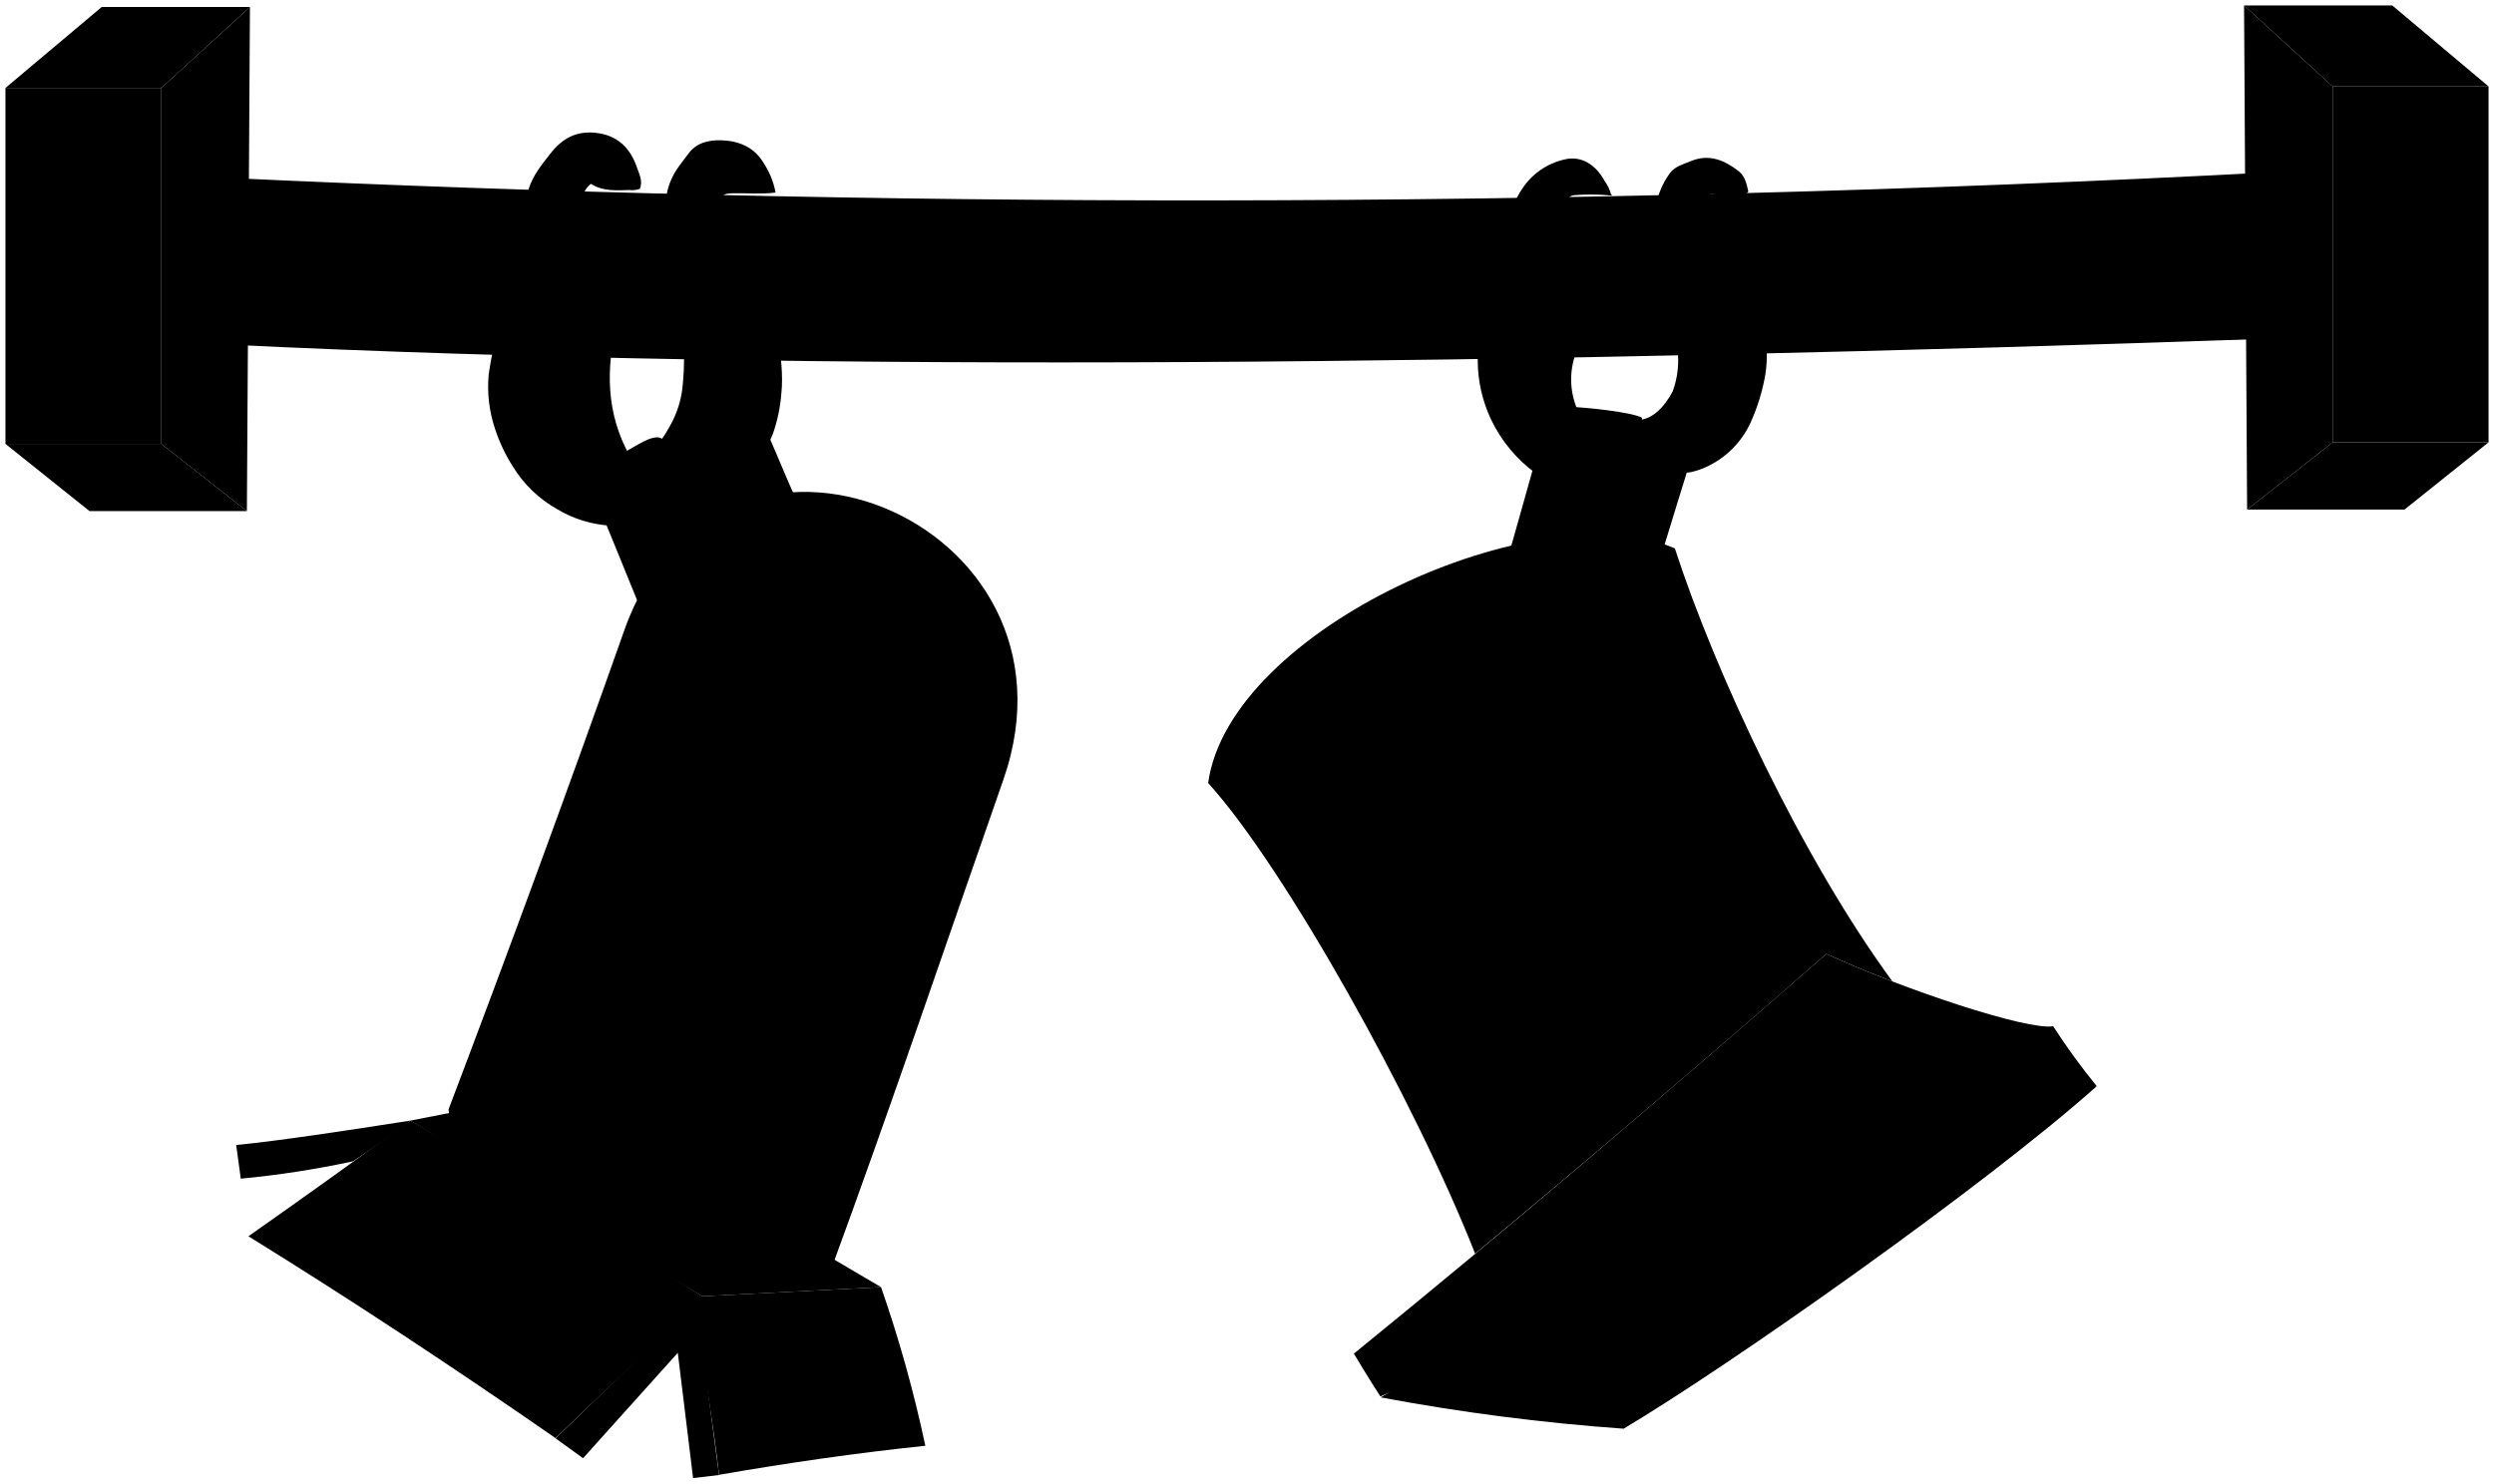
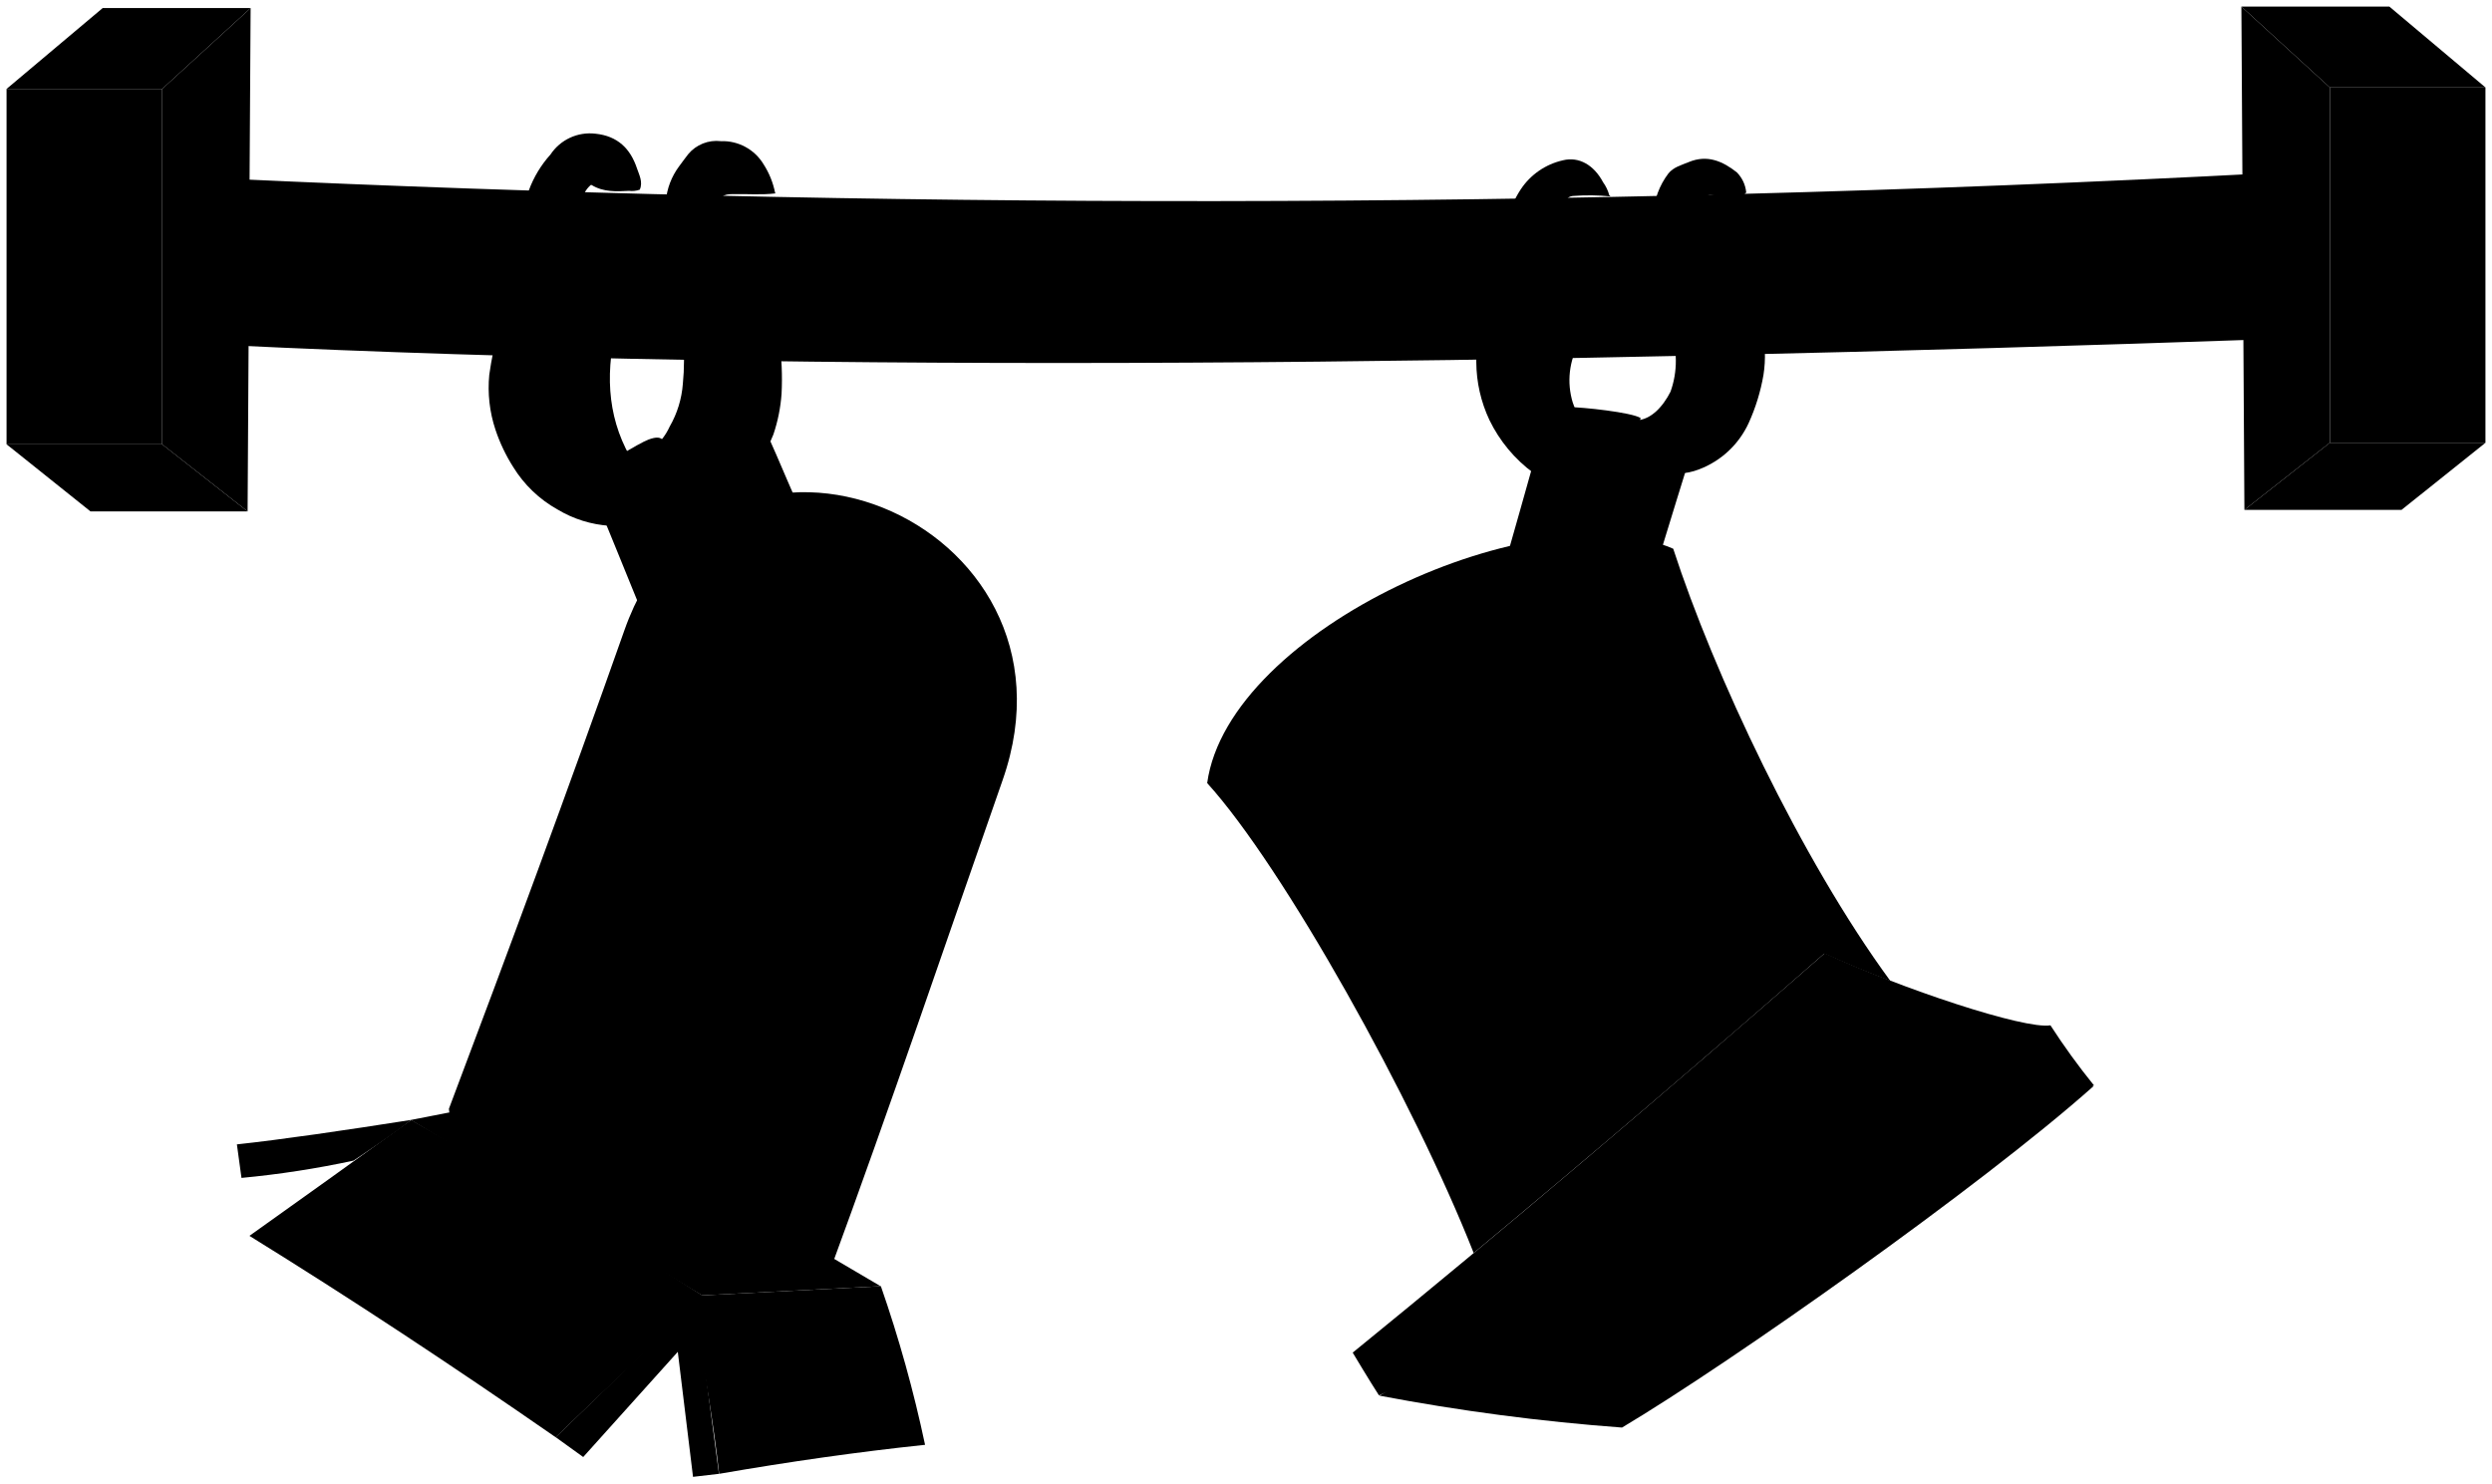
- <svg viewBox="0 0 457 271.92">
+ <svg viewBox="0 0 379.65 226.03">
  <g class="hangerDarker">
-     <path d="M147.86,95.92c-1.31-2.48-5.76-13.22-7-16-29.5,12.16-22.92,29.27,7,16.09Z" />
-     <path d="M310.54,81.92c-17.5-5-34.39,15.26-6.82,22.13C304.84,100.29,310.54,81.92,310.54,81.92Z" />
+     <path d="M122.89,79.78c-1.08-2.06-4.78-11-5.83-13.23C92.57,76.64,98,90.84,122.89,79.9Z" />
+     <path d="M257.92,68.16c-14.53-4.16-28.54,12.67-5.66,18.37C253.19,83.41,257.92,68.16,257.92,68.16Z" />
  </g>
  <g class="shutterMiddle">
-     <path d="M334.62,174.88c-29.92,26.16-58.86,50.73-86.54,73.23,0,0,3.14,5.25,4.86,7.84,3-1.24,123-53,128.28-55.36,1-.44,3-1.49,3-1.49a121.76,121.76,0,0,1-8-11c-4.76.8-27.44-6.76-41.44-13.2Z" />
-     <path d="M128.68,237.6l32.76-1.68A240.22,240.22,0,0,1,169.56,265c-12.37,1.29-25,3.1-37.8,5.32-1-8.87-2.7-19.34-4.76-30.52q-12.54,11.58-25.2,23.8c-19.1-13.25-37.89-25.63-56.28-37C55,219.94,64.93,212.81,75.2,205.4Q102.51,221,128.68,237.6Z" />
+     <path d="M277.9,145.32c-24.83,21.71-48.85,42.1-71.82,60.78,0,0,2.6,4.36,4,6.51,2.46-1,102.09-44,106.47-46,.83-.36,2.46-1.23,2.46-1.23a105.53,105.53,0,0,1-6.63-9.15c-3.94.66-22.77-5.61-34.39-11Z" />
+     <path d="M107,197.38l27.2-1.4a198.39,198.39,0,0,1,6.73,24.17c-10.26,1.08-20.74,2.58-31.37,4.42-.81-7.37-2.24-16.06-4-25.33Q95.17,208.86,84.66,219C68.81,208,53.22,197.72,38,188.31c7.87-5.59,16.11-11.51,24.64-17.66Q85.26,183.64,107,197.38Z" />
  </g>
  <g class="shutterLighter">
-     <polygon points="128.68 237.6 161.44 235.92 100.96 200.36 75.2 205.4 128.68 237.6" />
-     <path d="M297.51,261.87c19.61-11.67,66.09-44.43,86.53-62.63A149.63,149.63,0,0,1,339,185c-6.72,7.85-70.65,62.48-86,71.13A393.23,393.23,0,0,0,297.51,261.87Z" />
+     <polygon points="106.97 197.38 134.16 195.98 83.97 166.47 62.59 170.65 106.97 197.38" />
+     <path d="M247.11,217.52c16.27-9.68,54.85-36.87,71.81-52a124.26,124.26,0,0,1-37.41-11.86c-5.58,6.51-58.64,51.85-71.35,59A327.09,327.09,0,0,0,247.11,217.52Z" />
  </g>
  <g class="shutterDarker">
-     <ellipse cx="318.3" cy="226.84" rx="34.72" ry="9.42" transform="matrix(0.84, -0.54, 0.54, 0.84, -72.06, 207.22)" />
-     <polygon points="131.76 270.36 127 270.92 124.2 247.96 106.84 267.28 101.8 263.64 127.56 238.72 131.76 270.36" />
-     <path d="M64.68,212.86s8.69-5.73,10.52-7.46c-12.26,1.92-23.84,3.66-31.92,4.48l.84,6.16A175.45,175.45,0,0,0,64.68,212.86Z" />
+     <ellipse cx="264.36" cy="188.44" rx="28.82" ry="7.82" transform="translate(-59.88 172.11) rotate(-32.6)" />
+     <polygon points="109.53 224.57 105.58 225.03 103.26 205.98 88.85 222.01 84.66 218.99 106.05 198.31 109.53 224.57" />
+     <path d="M53.85,176.85s7.22-4.77,8.74-6.2c-10.18,1.6-19.79,3-26.5,3.72l.7,5.11A146.58,146.58,0,0,0,53.85,176.85Z" />
  </g>
  <g class="housing">
-     <path d="M334.62,174.88h.14c3.59,1.65,7.74,3.37,12,5-16.48-22.47-32.43-56.47-39.86-79.36-24.8-10.77-81.64,14.71-85.52,43,13.95,15.36,37.88,58.22,48.92,86.26Q301.56,203.83,334.62,174.88Z" />
-     <path d="M151.92,233.68c-14.56,9.8-69.16-18.48-69.73-30.33,11-29,21.77-58.26,32.21-87.83,17.19-48.7,86.2-20.45,69.44,27.44C173.55,172.37,163.3,202.73,151.92,233.68Z" />
+     <path d="M277.9,145.32H278c3,1.37,6.43,2.8,10,4.16-13.68-18.65-26.92-46.87-33.09-65.87-20.58-8.94-67.76,12.21-71,35.71,11.58,12.75,31.44,48.33,40.6,71.6Q250.46,169.35,277.9,145.32Z" />
+     <path d="M126.26,194.12c-12.08,8.14-57.4-15.33-57.87-25.17,9.09-24.1,18.07-48.36,26.73-72.9,14.27-40.42,71.55-17,57.64,22.78C144.21,143.24,135.71,168.43,126.26,194.12Z" />
  </g>
  <g class="cableDarker">
-     <path d="M117.2,86.4c-5.32-7.45-6.44-15.7-4.71-24.57H94.86c1,3.86,2,7.64,3,11.41q1.8,6.58,3.65,13.16c.3,1.07.67,2.11.87,3.21.07.38.28.7,1.1.5,4.66-1.13,9.34-2.2,14-3.43a2,2,0,0,1,.42,0Z" />
-     <path d="M142.54,62c-3.69,0-7.37,0-11.06,0a1.21,1.21,0,0,0-1.39,1c-.68,3.17-1.31,6.35-2,9.52s-1.3,6.07-2,9.1c-.74,3.41-1.51,6.81-2.21,10.23-.07.35-.37.6-.3,1,.82.45,1.59,0,2.37-.22a32.86,32.86,0,0,0,9.39-5.16,17.05,17.05,0,0,0,6.3-8,29.43,29.43,0,0,0,1.54-7.42c.35-3.34-.15-6.63-.43-9.94Z" />
-     <path d="M289.68,62.74a13.9,13.9,0,0,0-1.16,10.93,16.39,16.39,0,0,0,2.42,4.75l.28.28c-1.4,0-2.8.13-4.2.13-3.36,0-6.72,0-10.15,0V63.16c3,0,5.95,0,8.89,0a13,13,0,0,1,3.36.13" />
-     <path d="M313.34,59.8c-1.18.82-1.1,2.22-1.52,3.37-2.63,7.27-4.54,14.79-7.43,22a5.66,5.66,0,0,0-.17,1.11,11.43,11.43,0,0,0,7.44-.28,16.46,16.46,0,0,0,9.11-8.53,36.42,36.42,0,0,0,2.71-8.81,22.14,22.14,0,0,0-.34-8.65c-3.21-.34-6.44-.11-9.66-.18Z" />
+     <path d="M97.45,71.88c-4.42-6.18-5.35-13-3.91-20.39H78.9c.85,3.2,1.67,6.34,2.51,9.47,1,3.64,2,7.28,3,10.92.25.89.55,1.75.72,2.67.06.32.23.58.91.41,3.87-.94,7.76-1.83,11.61-2.84a1.36,1.36,0,0,1,.35,0Z" />
+     <path d="M118.48,51.66c-3.06,0-6.12,0-9.18,0a1,1,0,0,0-1.15.84c-.57,2.63-1.09,5.27-1.64,7.9s-1.08,5-1.63,7.55c-.61,2.83-1.25,5.65-1.83,8.49-.06.29-.31.5-.25.87.68.38,1.32,0,2-.18a27.43,27.43,0,0,0,7.79-4.28,14.12,14.12,0,0,0,5.23-6.64A24.92,24.92,0,0,0,119.07,60a43.74,43.74,0,0,0-.36-8.25Z" />
+     <path d="M240.6,52.24a11.6,11.6,0,0,0-1,9.08,14.1,14.1,0,0,0,2,3.94l.23.23c-1.16,0-2.32.11-3.48.11-2.79,0-5.58,0-8.43,0v-13c2.5,0,4.94,0,7.38,0a10.86,10.86,0,0,1,2.79.11" />
+     <path d="M260.24,49.8c-1,.68-.91,1.85-1.26,2.8-2.18,6-3.77,12.27-6.17,18.24a4.85,4.85,0,0,0-.14.92,9.45,9.45,0,0,0,6.17-.24,13.64,13.64,0,0,0,7.57-7.07,30,30,0,0,0,2.25-7.32,18.51,18.51,0,0,0-.28-7.18c-2.67-.28-5.35-.09-8-.15Z" />
  </g>
  <g class="oakDark">
-     <polygon points="427.44 81.08 456 81.08 440.6 93.4 411.76 93.4 427.44 81.08" />
-     <polygon points="29.56 81.36 1 81.36 16.4 93.68 45.24 93.68 29.56 81.36" />
+     <polygon points="354.94 67.47 378.65 67.47 365.87 77.69 341.93 77.69 354.94 67.47" />
+     <polygon points="24.7 67.7 1 67.7 13.78 77.92 37.72 77.92 24.7 67.7" />
  </g>
  <g class="oakMediumDark">
-     <polygon points="427.44 81.08 411.76 93.4 411.2 1 427.44 15.84 427.44 81.08" />
-     <polygon points="29.56 81.36 45.24 93.68 45.8 1.28 29.56 16.12 29.56 81.36" />
+     <polygon points="354.94 67.47 341.93 77.69 341.47 1 354.94 13.32 354.94 67.47" />
+     <polygon points="24.7 67.7 37.72 77.92 38.18 1.23 24.7 13.55 24.7 67.7" />
  </g>
  <g class="oakMediumLight">
-     <polygon points="427.44 15.84 411.2 1 438.36 1 456 15.84 427.44 15.84" />
-     <polygon points="29.56 16.12 45.8 1.28 18.64 1.28 1 16.12 29.56 16.12" />
+     <polygon points="354.94 13.32 341.47 1 364.01 1 378.65 13.32 354.94 13.32" />
+     <polygon points="24.7 13.55 38.18 1.23 15.64 1.23 1 13.55 24.7 13.55" />
  </g>
  <g class="oakMedium">
-     <rect x="1" y="16.12" width="28.56" height="65.24" />
-     <rect x="427.44" y="15.84" width="28.56" height="65.24" />
-     <path d="M417.36,31.52c6.63.06,6.35,30.58-.28,30.52C278.68,66.83,149.91,68.4,41.6,63.16c-6.05-.16-5.21-30.68.84-30.52C157.24,38,284.46,38.56,417.36,31.52Z" />
+     <rect x="1" y="13.55" width="23.7" height="54.15" />
+     <rect x="354.95" y="13.32" width="23.7" height="54.15" />
+     <path d="M346.58,26.33c5.51.05,5.27,25.38-.23,25.33-114.88,4-221.76,5.28-311.65.93-5-.13-4.33-25.46.7-25.33C130.68,31.68,236.27,32.17,346.58,26.33Z" />
  </g>
  <g class="cable">
-     <path d="M295.42,35.86a36.57,36.57,0,0,0-6.86-.09c-1.41.06-1.77,1.59-2.19,2.63a45.71,45.71,0,0,0-2.2,6.83c-.8,3.39-1.22,6.83-1.93,10.23A51.86,51.86,0,0,0,281,66.38c0,3.43,1.06,6.72,4.08,9,.71.53,1.09,1.51,2.07,2q-1.61,5.41-3.23,10.91a10.47,10.47,0,0,1-2.58-1.58,26.2,26.2,0,0,1-8.11-9.8,25.51,25.51,0,0,1-2.45-10.63,43.93,43.93,0,0,1,2-13.58c.61-2.08.85-4.27,1.6-6.28,1.48-4,2.15-8.18,4.54-11.81a12.58,12.58,0,0,1,7.75-5.38c3-.75,5.73.88,7.39,4a6.94,6.94,0,0,1,1.14,2.37Z" />
-     <path d="M108.38,33.76c2.13,1.31,4.52,1.15,6.86,1.07a4.43,4.43,0,0,0,2-.21c.61-1.41-.12-2.74-.52-3.92-1.23-3.56-3.55-5.95-7.63-6.36-3.61-.38-6.17,1.14-8.25,3.83-1.57,2-3.21,4-4,6.56a53.17,53.17,0,0,0-2.11,8.82c-.28,2.41-1,4.77-1.49,7.15-.66,3.22-1.26,6.45-2,9.66a69.89,69.89,0,0,0-1.69,8.26A24.25,24.25,0,0,0,90.74,78.7,30.24,30.24,0,0,0,94,85.54a22.24,22.24,0,0,0,8.12,7.8,21.35,21.35,0,0,0,9.63,3c1.25,0,1.82-.44,1.82-1.69V86.53c-1.31-.43-2.41.37-3.66.07a9.39,9.39,0,0,1-4.33-2,14.27,14.27,0,0,1-3.81-5,16.24,16.24,0,0,1-1.39-5.84,69.73,69.73,0,0,1,.8-11.35c.74-5,1.92-9.91,2.21-15a30.83,30.83,0,0,1,1.09-5.32,26.42,26.42,0,0,1,2.64-7,4.76,4.76,0,0,1,1.13-1.39Z" />
-     <path d="M316.82,63.72a24.45,24.45,0,0,1-2,11.89,23.25,23.25,0,0,1-9.67,11.44A16.68,16.68,0,0,1,297,88.92c-.83-.12,1.66-12.12,2.24-12,3.36.54,5.88-2.54,7.27-5.2a16.58,16.58,0,0,0,1-5.74A35.63,35.63,0,0,0,306.17,57c-1.37-4.77-3.05-11.77-2.89-17.93a14.07,14.07,0,0,1,2.78-7.42c1-1.23,2.42-1.55,3.77-2.12,3.39-1.4,6.22-.14,8.8,1.88,1.1.86,1.45,2.35,1.73,3.7a1.48,1.48,0,0,1-1.56.6A47.28,47.28,0,0,1,314,35.6c-1-.15-1.65.55-1.67,1.66C311.8,46.08,315.35,53.61,316.82,63.72Z" />
-     <path d="M142.12,35.3c-2.61.32-5.23.07-7.84.13-1.72,0-2.3.41-2.65,2.11a31.89,31.89,0,0,0-.87,7.42,32,32,0,0,0,1.41,7.28c.42,1.58.84,3.16,1.11,4.76A63,63,0,0,1,134,69c-.09,3.86,0,7.75-1.17,11.47a17.63,17.63,0,0,1-6,9.12c-1.1.87-2,2-3.63,2.29l-4.07-9.38c1.75-1.06,2.67-2.75,3.62-4.4a18.41,18.41,0,0,0,2.38-7.84,42.76,42.76,0,0,0,0-8.54c-.27-2.3-.83-4.57-1.23-6.86-.57-3.36-1.12-6.72-1.68-10.08A36.17,36.17,0,0,1,122,36.7a12.57,12.57,0,0,1,2.47-6.3c.54-.76,1.13-1.49,1.68-2.24,1.5-2.05,3.8-2.51,6-2.45,3.21.1,6.1,1.24,7.84,4.27a14.55,14.55,0,0,1,2.1,5.18Z" />
+     <path d="M245.37,29.93a30.91,30.91,0,0,0-5.69-.07c-1.18.05-1.48,1.32-1.82,2.18A38.26,38.26,0,0,0,236,37.71c-.66,2.81-1,5.67-1.6,8.49a42.87,42.87,0,0,0-1.07,9.06,8.94,8.94,0,0,0,3.39,7.47c.59.45.9,1.26,1.71,1.63-.88,3-1.78,6-2.68,9a8.46,8.46,0,0,1-2.14-1.3A21.85,21.85,0,0,1,226.91,64a21,21,0,0,1-2-8.82,36.18,36.18,0,0,1,1.65-11.28c.51-1.72.7-3.54,1.33-5.21,1.22-3.27,1.78-6.78,3.76-9.79a10.45,10.45,0,0,1,6.44-4.47c2.47-.62,4.75.73,6.13,3.33a6,6,0,0,1,.95,2Z" />
+     <path d="M90.13,28.19c1.77,1.09,3.75,1,5.69.89a3.63,3.63,0,0,0,1.65-.18c.51-1.17-.1-2.27-.43-3.25-1-3-2.94-4.93-6.33-5.28a7.2,7.2,0,0,0-6.85,3.18A16.8,16.8,0,0,0,80.57,29a42.41,42.41,0,0,0-1.75,7.32c-.24,2-.83,4-1.24,5.93-.56,2.67-1,5.35-1.64,8a56.56,56.56,0,0,0-1.4,6.85,20.27,20.27,0,0,0,.94,8.37,25.76,25.76,0,0,0,2.7,5.68,18.49,18.49,0,0,0,6.74,6.47,17.64,17.64,0,0,0,8,2.5c1,0,1.51-.36,1.51-1.4,0-2.25,0-4.5,0-6.75-1.08-.36-2,.31-3,.06a7.77,7.77,0,0,1-3.59-1.67,11.8,11.8,0,0,1-3.17-4.11,13.27,13.27,0,0,1-1.15-4.85A58.44,58.44,0,0,1,84.14,52c.62-4.13,1.59-8.22,1.84-12.42a25.49,25.49,0,0,1,.9-4.42,21.73,21.73,0,0,1,2.19-5.81A4.07,4.07,0,0,1,90,28.19Z" />
+     <path d="M263.13,53.06a20.25,20.25,0,0,1-1.63,9.87,19.31,19.31,0,0,1-8,9.49A13.76,13.76,0,0,1,246.65,74c-.69-.09,1.37-10.06,1.85-10,2.79.45,4.89-2.11,6-4.32a13.81,13.81,0,0,0,.81-4.76,29.11,29.11,0,0,0-1.06-7.43c-1.14-4-2.53-9.77-2.39-14.88a11.58,11.58,0,0,1,2.3-6.16c.8-1,2-1.29,3.13-1.76,2.81-1.17,5.16-.12,7.3,1.56a5,5,0,0,1,1.44,3.07,1.25,1.25,0,0,1-1.3.5c-1.31-.07-2.63.1-3.95-.1-.8-.12-1.37.45-1.38,1.38C259,38.42,261.91,44.66,263.13,53.06Z" />
+     <path d="M118.13,29.47c-2.17.26-4.34.06-6.51.11-1.43,0-1.91.34-2.19,1.75a26,26,0,0,0-.73,6.16,26.9,26.9,0,0,0,1.17,6c.35,1.31.7,2.62.92,3.95a52.19,52.19,0,0,1,.61,10c-.08,3.21,0,6.43-1,9.52a14.67,14.67,0,0,1-5,7.58c-.91.72-1.66,1.67-3,1.9l-3.37-7.79a9.18,9.18,0,0,0,3-3.66,15.38,15.38,0,0,0,2-6.5,35.74,35.74,0,0,0,0-7.09c-.22-1.91-.68-3.79-1-5.69-.48-2.79-.94-5.58-1.4-8.37a30.41,30.41,0,0,1-.19-6.74,10.41,10.41,0,0,1,2-5.23c.44-.63.93-1.23,1.39-1.86a5.61,5.61,0,0,1,5-2,7.28,7.28,0,0,1,6.51,3.54,12.49,12.49,0,0,1,1.74,4.3Z" />
  </g>
  <g class="steelMedium">
-     <path d="M300.88,76.74c-1.06,4.52-27.58,98.93-28.28,100.38-3.18,10.23-19,6-16.24-4.76,0,0,26.47-92.73,26.44-93.38,1-3.22,1.62-4.45,4.64-4.4,2.77,0,11.87,1,13.44,2Z" />
-     <path d="M121.65,80.81c1,2.34,28.95,72.87,29.11,74.75,3.4,9.24-10,14-13.69,4.49,0,0-27.78-68.5-28.84-70.84-.66-1.47-.34-2.94,1.25-3.56,1.4-.55,7.48-4.42,9.39-5.15C120.28,80,121.12,80,121.65,80.81Z" />
+     <path d="M249.9,63.86C249,67.62,227,146,226.43,147.18c-2.64,8.49-15.73,5-13.48-4,0,0,22-77,22-77.51.82-2.67,1.34-3.69,3.85-3.65,2.29,0,9.84.82,11.15,1.68Z" />
+     <path d="M101.14,67.25c.85,1.93,24,60.47,24.16,62C128.12,137,117,140.9,113.94,133c0,0-23.06-56.85-23.94-58.8a2,2,0,0,1,1-2.95c1.16-.45,6.21-3.67,7.79-4.27C100,66.54,100.7,66.54,101.14,67.25Z" />
  </g>
  <g class="steelDark">
-     <ellipse cx="135.12" cy="135.68" rx="6.44" ry="6.72" />
-     <ellipse cx="270.08" cy="153.88" rx="6.44" ry="6.72" />
+     <ellipse cx="112.32" cy="112.78" rx="5.35" ry="5.58" />
+     <ellipse cx="224.34" cy="127.89" rx="5.35" ry="5.58" />
  </g>
</svg>
